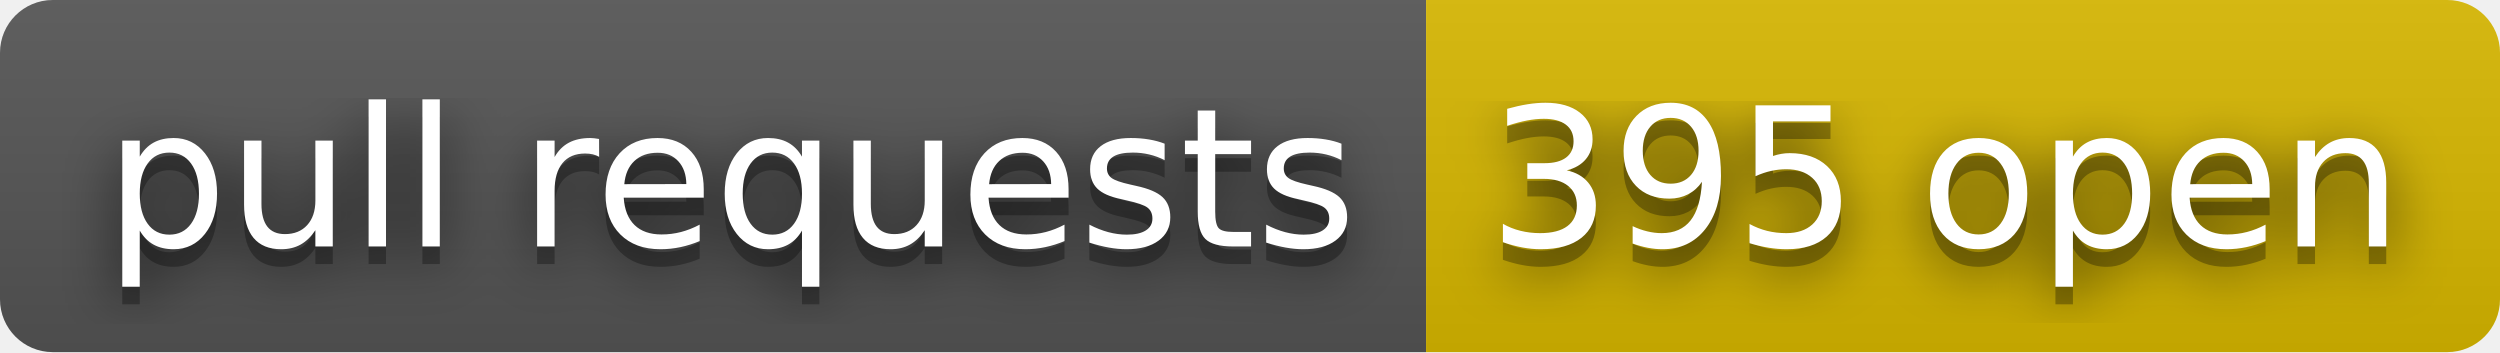
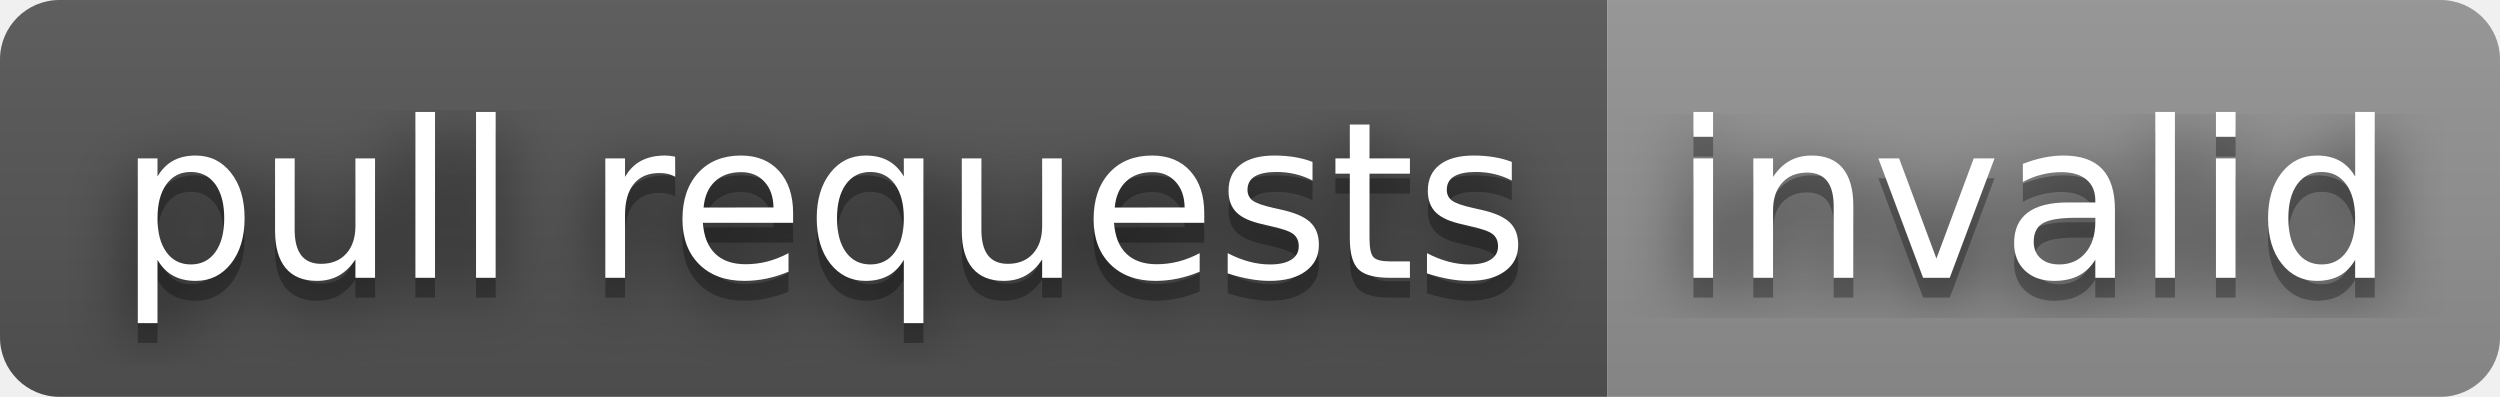
- <svg xmlns="http://www.w3.org/2000/svg" width="142" height="20" role="img" aria-label="pull requests: 395 open">
+ <svg xmlns="http://www.w3.org/2000/svg" width="126" height="20" role="img" aria-label="pull requests: invalid">
  <filter id="blur">
    <feGaussianBlur stdDeviation="16" />
  </filter>
  <linearGradient id="s" x2="0" y2="100%">
    <stop offset="0" stop-color="#bbb" stop-opacity=".1" />
    <stop offset="1" stop-opacity=".1" />
  </linearGradient>
  <clipPath id="r">
-     <rect width="142" height="20" rx="3" />
+     <rect width="126" height="20" rx="3" />
  </clipPath>
  <g clip-path="url(#r)">
    <rect width="81" height="20" fill="#555" />
-     <rect x="81" width="61" height="20" fill="#d8b800" />
-     <rect width="142" height="20" fill="url(#s)" />
+     <rect x="81" width="45" height="20" fill="#939393" />
+     <rect width="126" height="20" fill="url(#s)" />
  </g>
  <g fill="#fff" text-anchor="middle" font-family="Verdana,Geneva,DejaVu Sans,sans-serif" text-rendering="geometricPrecision" font-size="110">
    <g transform="scale(.1)">
      <g aria-hidden="true" fill="#010101">
        <text x="415" y="150" fill-opacity=".8" filter="url(#blur)" textLength="710">pull requests</text>
        <text x="415" y="150" fill-opacity=".3" textLength="710">pull requests</text>
      </g>
      <text x="415" y="140" textLength="710">pull requests</text>
    </g>
    <g transform="scale(.1)">
      <g aria-hidden="true" fill="#010101">
-         <text x="1105" y="150" fill-opacity=".8" filter="url(#blur)" textLength="510">395 open</text>
-         <text x="1105" y="150" fill-opacity=".3" textLength="510">395 open</text>
+         <text x="1025" y="150" fill-opacity=".8" filter="url(#blur)" textLength="350">invalid</text>
+         <text x="1025" y="150" fill-opacity=".3" textLength="350">invalid</text>
      </g>
-       <text x="1105" y="140" textLength="510">395 open</text>
+       <text x="1025" y="140" textLength="350">invalid</text>
    </g>
  </g>
</svg>
